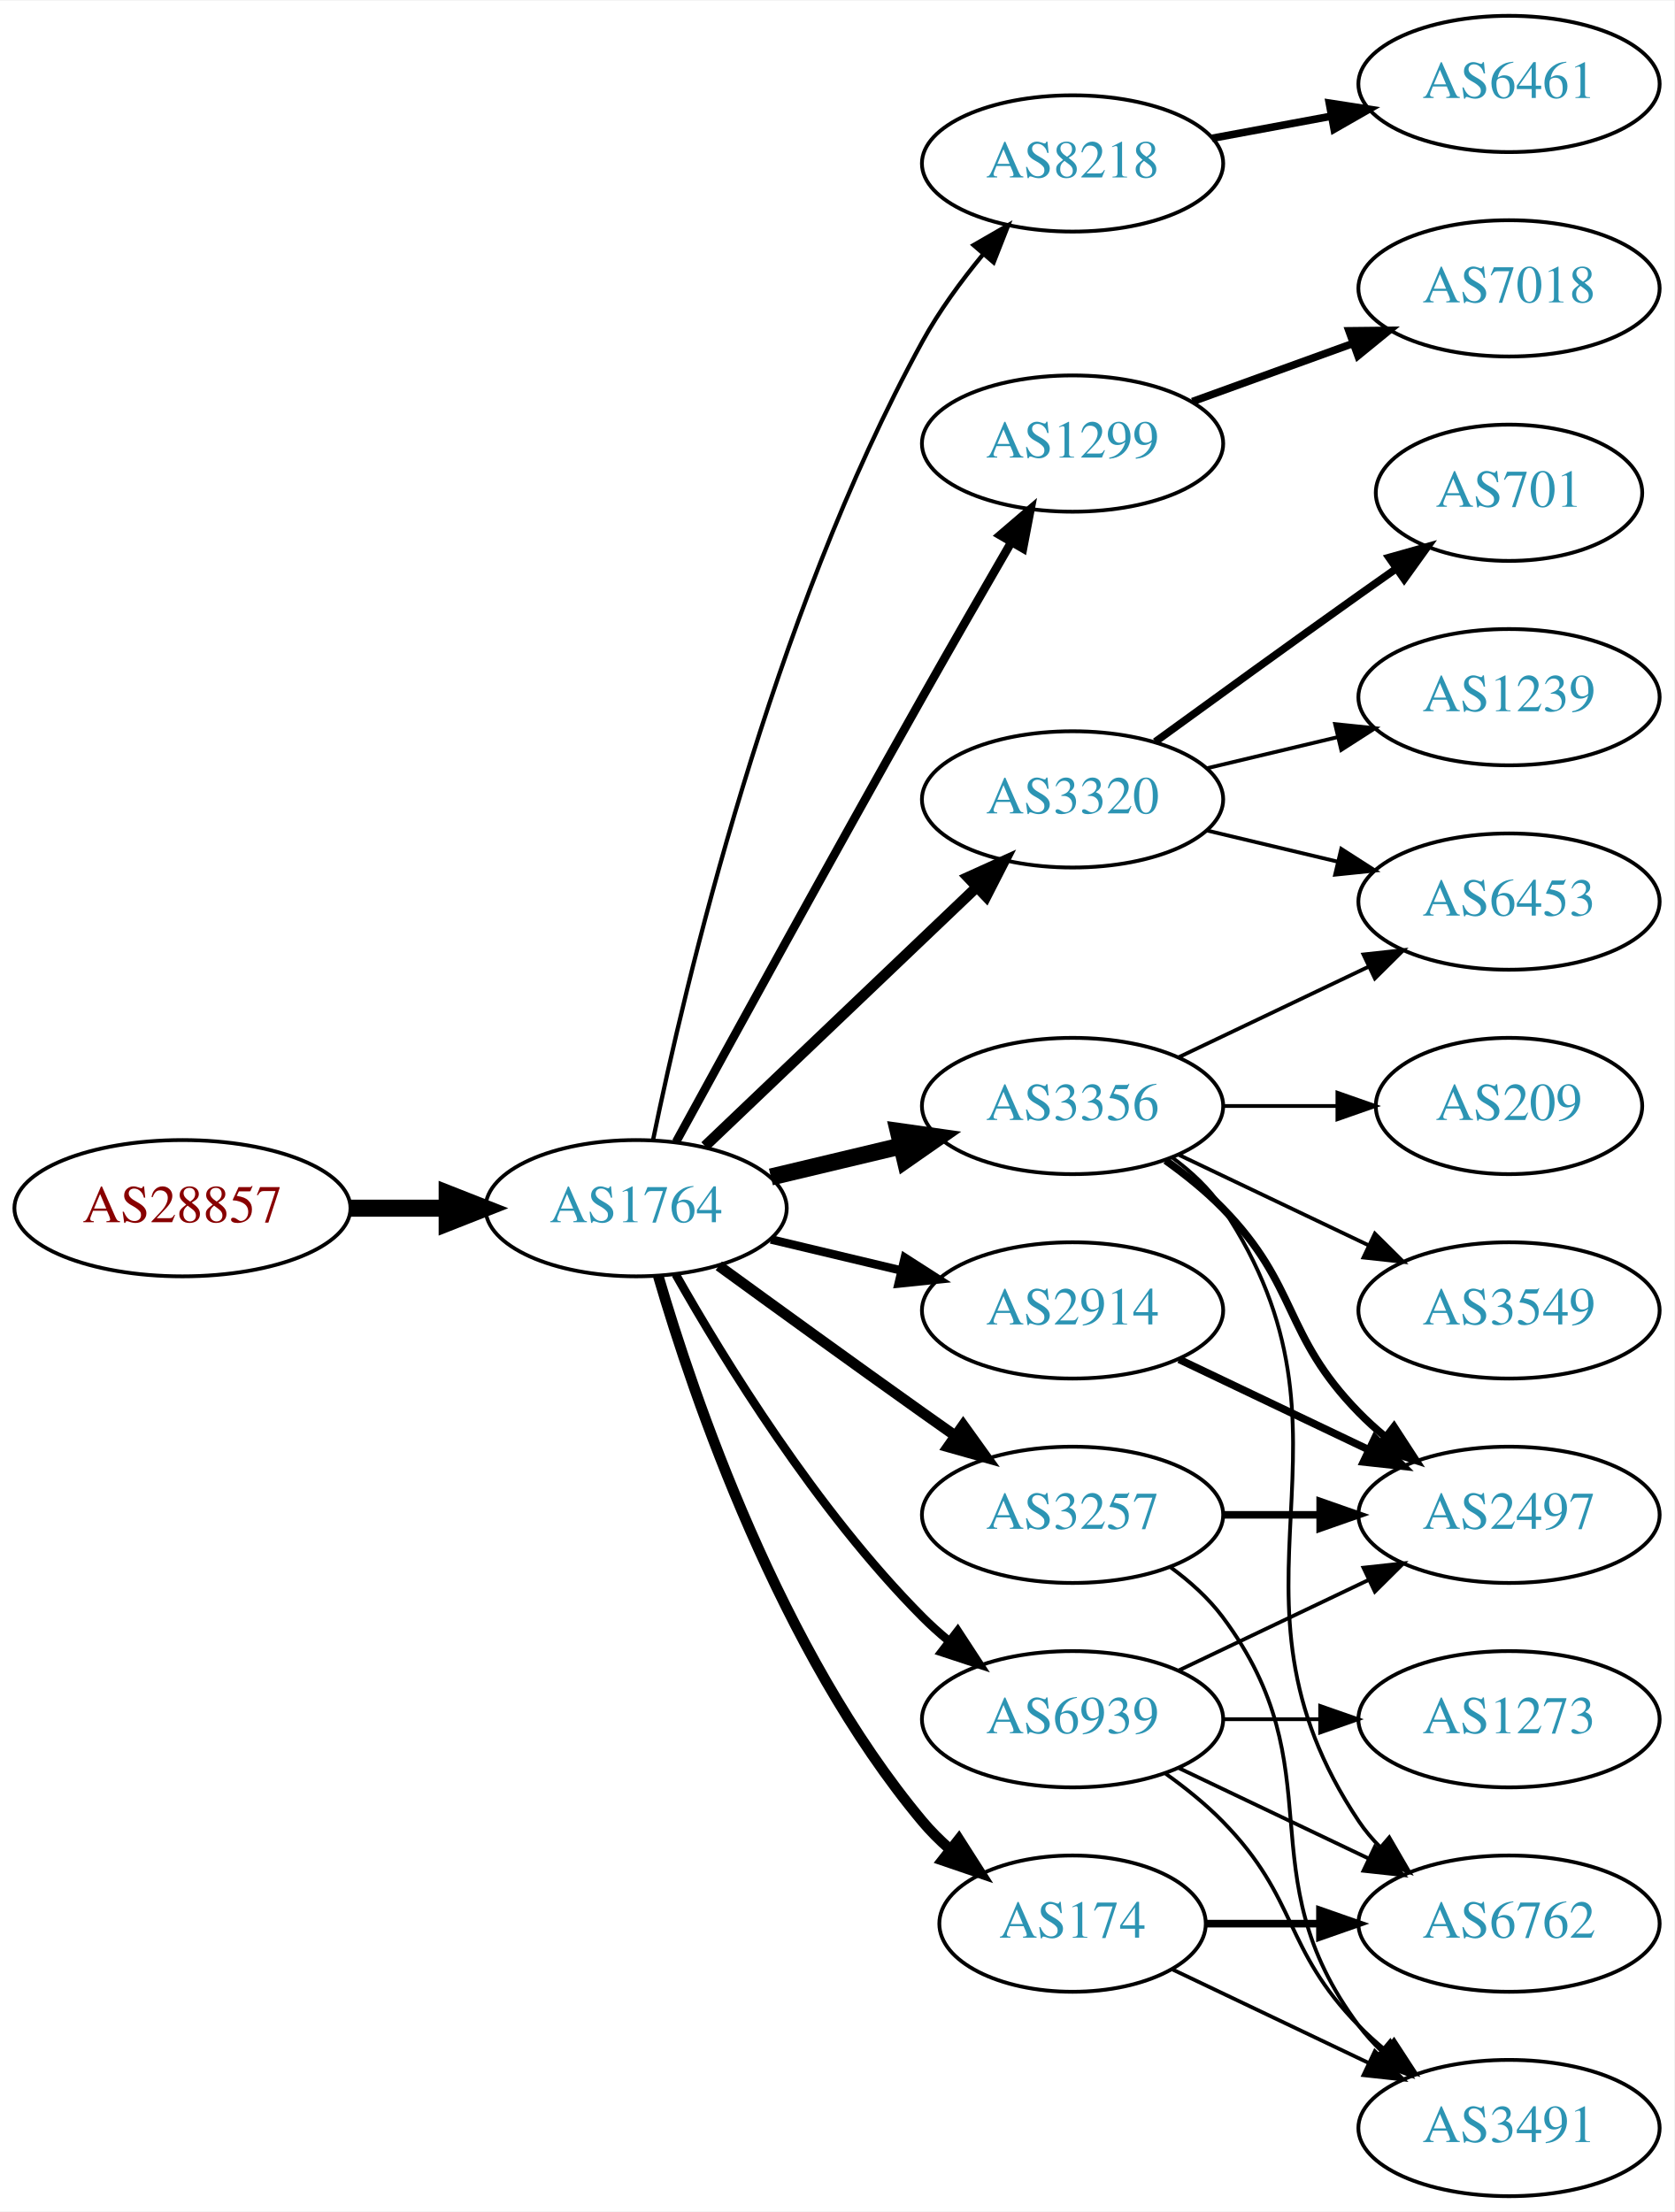
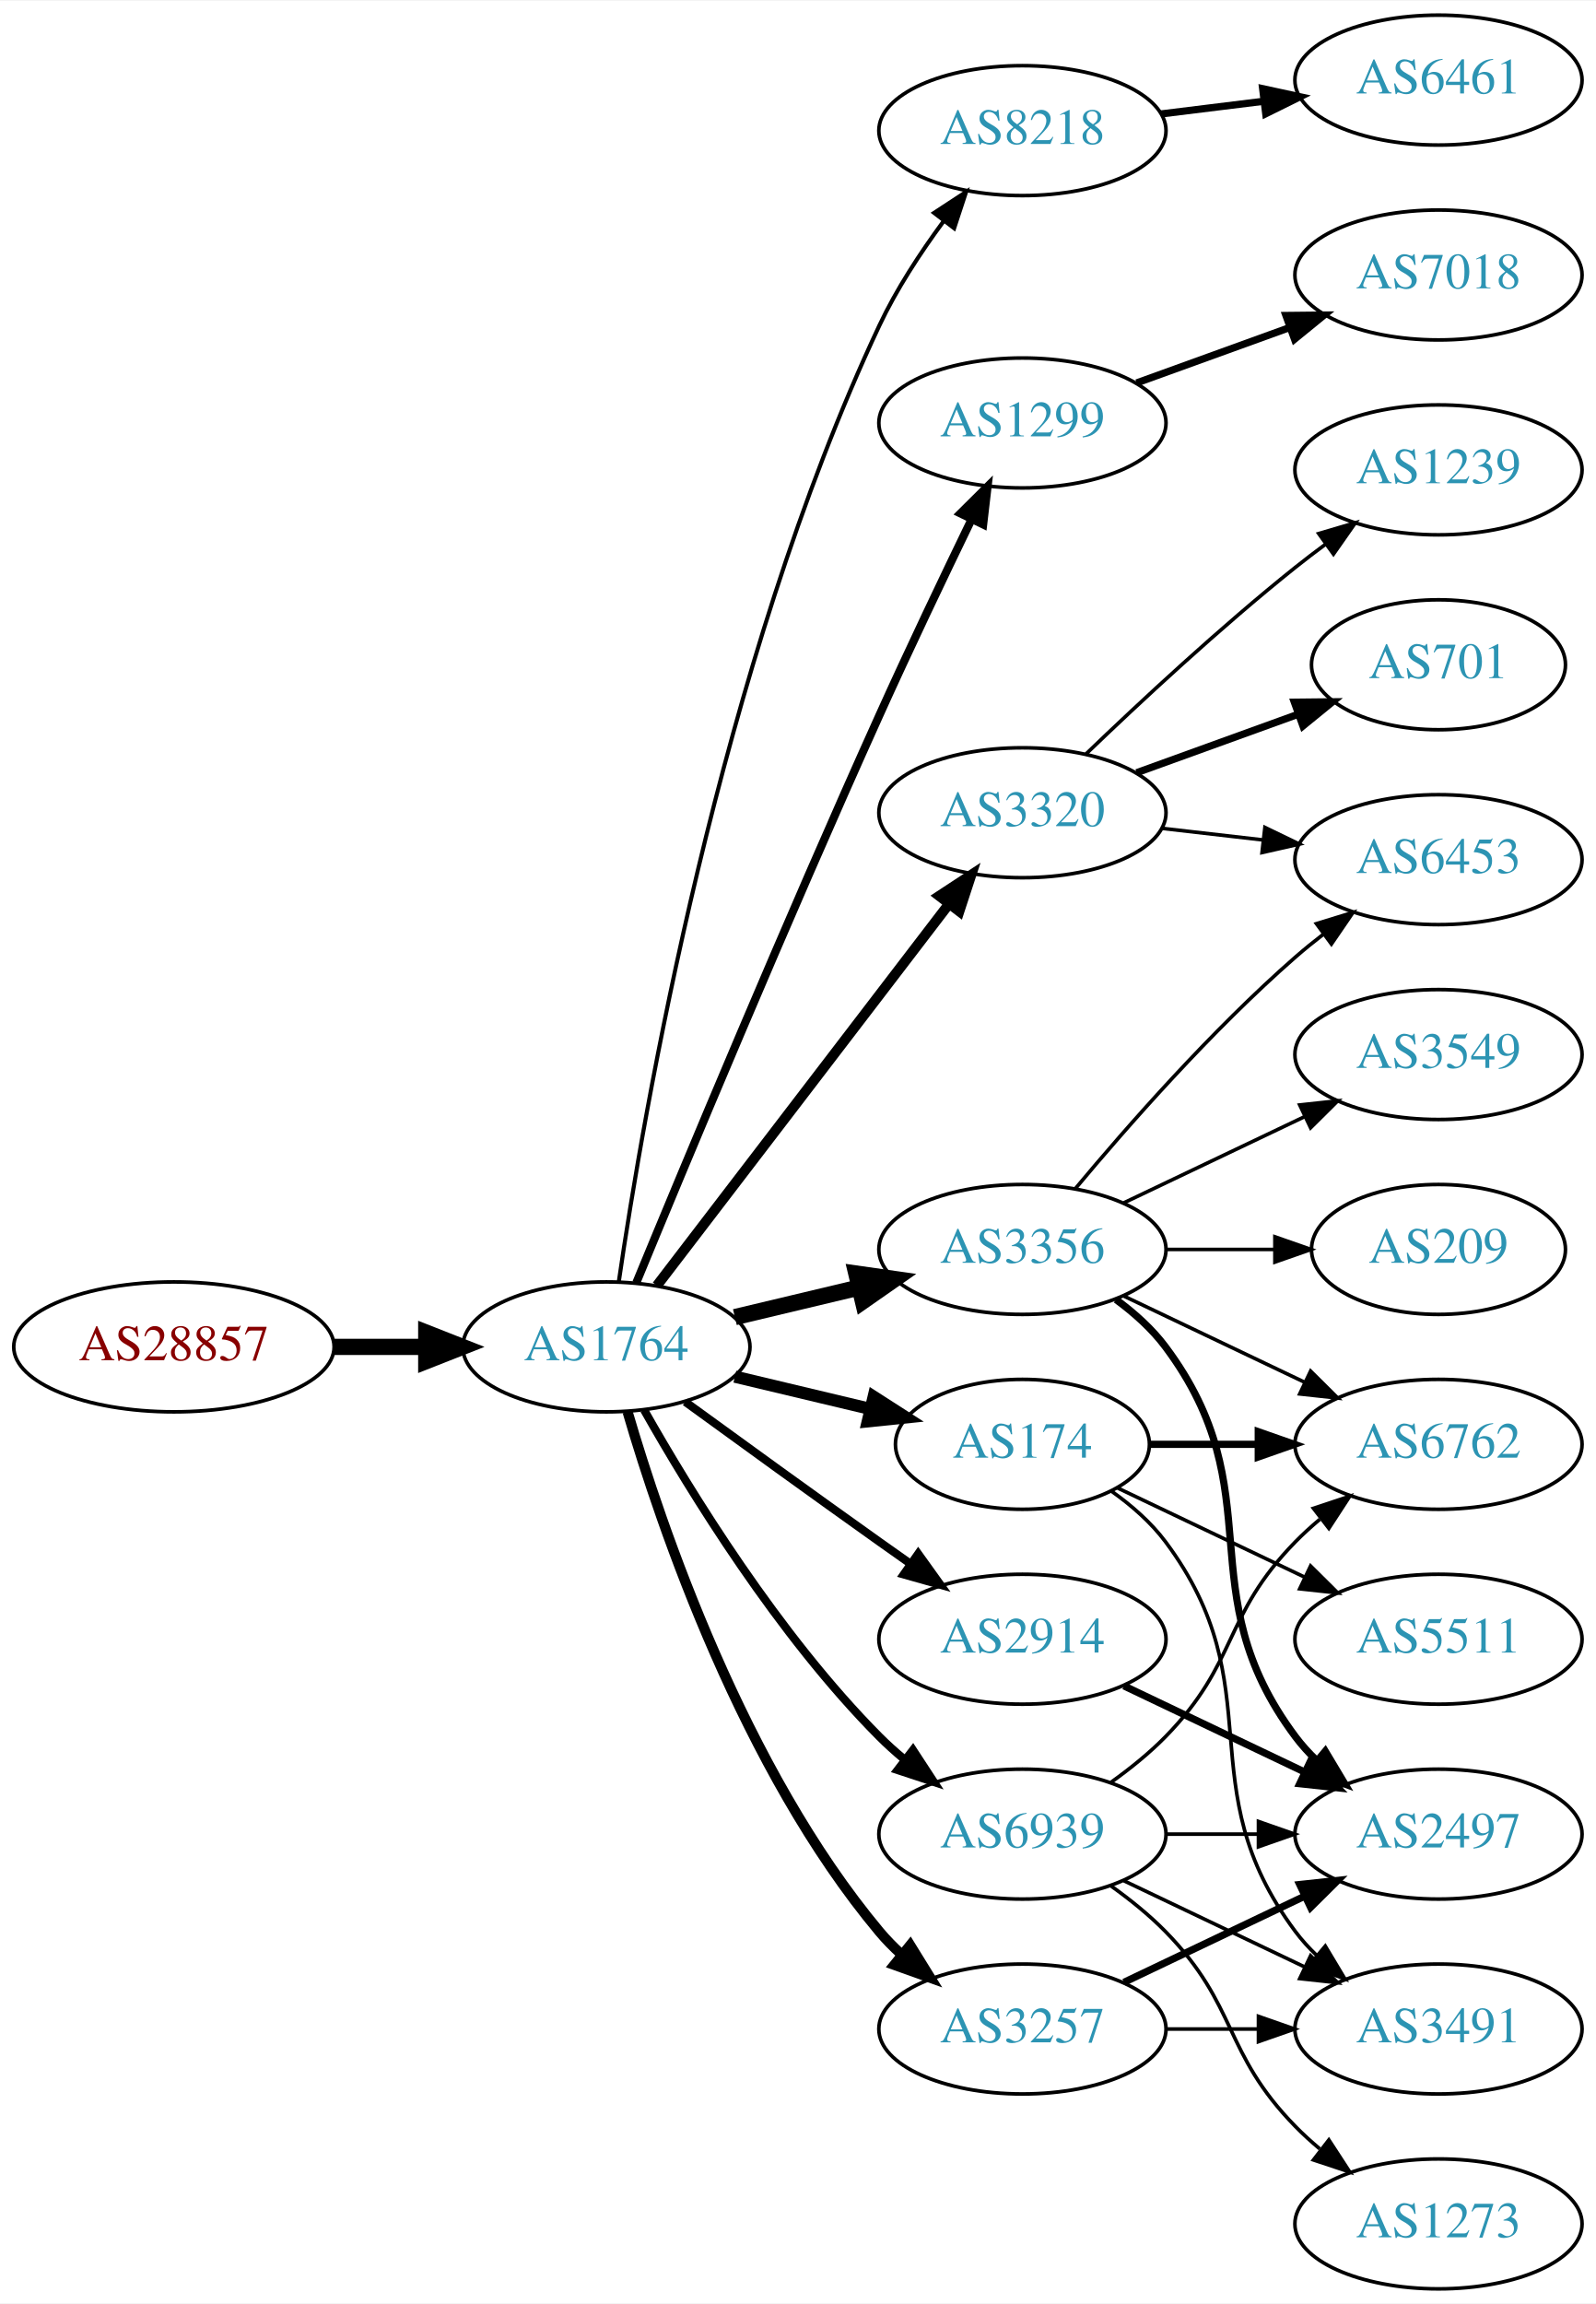
- <svg xmlns="http://www.w3.org/2000/svg" xmlns:xlink="http://www.w3.org/1999/xlink" width="442pt" height="584pt" viewBox="0.00 0.00 442.27 584.00">
-   <g id="graph0" class="graph" transform="scale(1 1) rotate(0) translate(4 580)">
-     <polygon fill="white" stroke="none" points="-4,4 -4,-580 438.271,-580 438.271,4 -4,4" />
+ <svg xmlns="http://www.w3.org/2000/svg" xmlns:xlink="http://www.w3.org/1999/xlink" width="442pt" height="638pt" viewBox="0.00 0.00 442.27 638.00">
+   <g id="graph0" class="graph" transform="scale(1 1) rotate(0) translate(4 634)">
+     <polygon fill="white" stroke="none" points="-4,4 -4,-634 438.271,-634 438.271,4 -4,4" />
    <g id="node1" class="node">
      <g id="a_node1">
        <a xlink:href="/asn/28857" xlink:title="AS28857 ~ DXC Technology Austria GmbH [AT]">
          <ellipse fill="#ffffff" stroke="black" cx="44.196" cy="-261" rx="44.393" ry="18" />
          <text text-anchor="middle" x="44.196" y="-257.3" font-family="Times,serif" font-size="14.00" fill="#880000">AS28857</text>
        </a>
      </g>
    </g>
    <g id="node2" class="node">
      <g id="a_node2">
        <a xlink:href="/asn/1764" xlink:title="AS1764 ~ NEXTLAYER-AS [AT]">
          <ellipse fill="#ffffff" stroke="black" cx="164.039" cy="-261" rx="39.794" ry="18" />
          <text text-anchor="middle" x="164.039" y="-257.3" font-family="Times,serif" font-size="14.00" fill="#2c94b3">AS1764</text>
        </a>
      </g>
    </g>
    <g id="edge1" class="edge">
      <path fill="none" stroke="black" stroke-width="4.5" d="M88.407,-261C96.72,-261 105.482,-261 113.965,-261" />
      <polygon fill="black" stroke="black" stroke-width="4.5" points="114.123,-264.938 124.123,-261 114.123,-257.063 114.123,-264.938" />
    </g>
    <g id="node3" class="node">
      <g id="a_node3">
        <a xlink:href="/asn/8218" xlink:title="AS8218 ~ legacy Neotelecoms [FR]">
-           <ellipse fill="#ffffff" stroke="black" cx="279.332" cy="-537" rx="39.794" ry="18" />
-           <text text-anchor="middle" x="279.332" y="-533.3" font-family="Times,serif" font-size="14.00" fill="#2c94b3">AS8218</text>
+           <ellipse fill="#ffffff" stroke="black" cx="279.332" cy="-598" rx="39.794" ry="18" />
+           <text text-anchor="middle" x="279.332" y="-594.3" font-family="Times,serif" font-size="14.00" fill="#2c94b3">AS8218</text>
        </a>
      </g>
    </g>
    <g id="edge2" class="edge">
-       <path fill="none" stroke="black" stroke-width="1.125" d="M168.541,-279.152C176.76,-319.133 199.671,-417.039 239.685,-490 244.066,-497.989 249.882,-505.93 255.669,-512.948" />
-       <polygon fill="black" stroke="black" stroke-width="1.125" points="253.18,-515.421 262.36,-520.711 258.482,-510.851 253.18,-515.421" />
+       <path fill="none" stroke="black" stroke-width="1.125" d="M167.469,-278.997C174.158,-324.968 195.361,-449.735 239.685,-544 244.394,-554.015 251.006,-564.113 257.432,-572.823" />
+       <polygon fill="black" stroke="black" stroke-width="1.125" points="254.854,-575.212 263.718,-581.015 260.407,-570.951 254.854,-575.212" />
    </g>
    <g id="node4" class="node">
      <g id="a_node4">
        <a xlink:href="/asn/1299" xlink:title="AS1299 ~ Telia Carrier [EU]">
-           <ellipse fill="#ffffff" stroke="black" cx="279.332" cy="-463" rx="39.794" ry="18" />
-           <text text-anchor="middle" x="279.332" y="-459.3" font-family="Times,serif" font-size="14.00" fill="#2c94b3">AS1299</text>
+           <ellipse fill="#ffffff" stroke="black" cx="279.332" cy="-517" rx="39.794" ry="18" />
+           <text text-anchor="middle" x="279.332" y="-513.3" font-family="Times,serif" font-size="14.00" fill="#2c94b3">AS1299</text>
        </a>
      </g>
    </g>
    <g id="edge3" class="edge">
-       <path fill="none" stroke="black" stroke-width="2.25" d="M174.601,-278.532C188.704,-304.336 215.977,-354.025 239.685,-396 247.316,-409.51 255.931,-424.474 263.088,-436.827" />
-       <polygon fill="black" stroke="black" stroke-width="2.25" points="260.189,-438.805 268.236,-445.697 266.243,-435.291 260.189,-438.805" />
+       <path fill="none" stroke="black" stroke-width="2.25" d="M172.318,-278.743C185.399,-310.472 213.924,-378.954 239.685,-436 247.916,-454.227 257.609,-474.54 265.229,-490.264" />
+       <polygon fill="black" stroke="black" stroke-width="2.25" points="262.152,-491.941 269.673,-499.402 268.447,-488.879 262.152,-491.941" />
    </g>
    <g id="node5" class="node">
      <g id="a_node5">
+         <a xlink:href="/asn/174" xlink:title="AS174 ~ Cogent Communications [US]">
+           <ellipse fill="#ffffff" stroke="black" cx="279.332" cy="-234" rx="35.194" ry="18" />
+           <text text-anchor="middle" x="279.332" y="-230.3" font-family="Times,serif" font-size="14.00" fill="#2c94b3">AS174</text>
+         </a>
+       </g>
+     </g>
+     <g id="edge4" class="edge">
+       <path fill="none" stroke="black" stroke-width="3.375" d="M199.646,-252.752C211.44,-249.942 224.745,-246.771 237.013,-243.847" />
+       <polygon fill="black" stroke="black" stroke-width="3.375" points="238.101,-247.186 247.018,-241.463 236.479,-240.376 238.101,-247.186" />
+     </g>
+     <g id="node6" class="node">
+       <g id="a_node6">
        <a xlink:href="/asn/3356" xlink:title="AS3356 ~ Level 3 Parent, LLC [US]">
          <ellipse fill="#ffffff" stroke="black" cx="279.332" cy="-288" rx="39.794" ry="18" />
          <text text-anchor="middle" x="279.332" y="-284.3" font-family="Times,serif" font-size="14.00" fill="#2c94b3">AS3356</text>
        </a>
      </g>
    </g>
-     <g id="edge4" class="edge">
+     <g id="edge5" class="edge">
      <path fill="none" stroke="black" stroke-width="4.5" d="M199.646,-269.248C210.517,-271.838 222.671,-274.735 234.114,-277.462" />
      <polygon fill="black" stroke="black" stroke-width="4.5" points="233.296,-281.315 243.936,-279.803 235.122,-273.654 233.296,-281.315" />
-     </g>
-     <g id="node6" class="node">
-       <g id="a_node6">
-         <a xlink:href="/asn/3320" xlink:title="AS3320 ~ DTAG [DE]">
-           <ellipse fill="#ffffff" stroke="black" cx="279.332" cy="-369" rx="39.794" ry="18" />
-           <text text-anchor="middle" x="279.332" y="-365.3" font-family="Times,serif" font-size="14.00" fill="#2c94b3">AS3320</text>
-         </a>
-       </g>
-     </g>
-     <g id="edge5" class="edge">
-       <path fill="none" stroke="black" stroke-width="2.812" d="M182.245,-277.403C201.321,-295.587 232.241,-325.063 253.838,-345.651" />
-       <polygon fill="black" stroke="black" stroke-width="2.812" points="251.681,-348.43 261.334,-352.797 256.511,-343.363 251.681,-348.43" />
    </g>
    <g id="node7" class="node">
      <g id="a_node7">
        <a xlink:href="/asn/3257" xlink:title="AS3257 ~ GTT [DE]">
-           <ellipse fill="#ffffff" stroke="black" cx="279.332" cy="-180" rx="39.794" ry="18" />
-           <text text-anchor="middle" x="279.332" y="-176.3" font-family="Times,serif" font-size="14.00" fill="#2c94b3">AS3257</text>
+           <ellipse fill="#ffffff" stroke="black" cx="279.332" cy="-72" rx="39.794" ry="18" />
+           <text text-anchor="middle" x="279.332" y="-68.3" font-family="Times,serif" font-size="14.00" fill="#2c94b3">AS3257</text>
        </a>
      </g>
    </g>
    <g id="edge6" class="edge">
-       <path fill="none" stroke="black" stroke-width="2.812" d="M185.887,-245.778C200.821,-234.909 221.435,-219.975 239.685,-207 242.506,-204.995 245.449,-202.915 248.397,-200.841" />
-       <polygon fill="black" stroke="black" stroke-width="2.812" points="250.443,-203.681 256.621,-195.074 246.424,-197.95 250.443,-203.681" />
+       <path fill="none" stroke="black" stroke-width="2.812" d="M169.913,-242.998C179.227,-211.156 202.043,-144.019 239.685,-99 241.555,-96.763 243.654,-94.626 245.88,-92.604" />
+       <polygon fill="black" stroke="black" stroke-width="2.812" points="248.227,-95.207 253.799,-86.196 243.823,-89.766 248.227,-95.207" />
    </g>
    <g id="node8" class="node">
      <g id="a_node8">
-         <a xlink:href="/asn/174" xlink:title="AS174 ~ Cogent Communications [US]">
-           <ellipse fill="#ffffff" stroke="black" cx="279.332" cy="-72" rx="35.194" ry="18" />
-           <text text-anchor="middle" x="279.332" y="-68.3" font-family="Times,serif" font-size="14.00" fill="#2c94b3">AS174</text>
+         <a xlink:href="/asn/3320" xlink:title="AS3320 ~ DTAG [DE]">
+           <ellipse fill="#ffffff" stroke="black" cx="279.332" cy="-409" rx="39.794" ry="18" />
+           <text text-anchor="middle" x="279.332" y="-405.3" font-family="Times,serif" font-size="14.00" fill="#2c94b3">AS3320</text>
        </a>
      </g>
    </g>
    <g id="edge7" class="edge">
-       <path fill="none" stroke="black" stroke-width="2.812" d="M169.913,-242.998C179.227,-211.156 202.043,-144.019 239.685,-99 241.838,-96.426 244.292,-93.983 246.896,-91.697" />
-       <polygon fill="black" stroke="black" stroke-width="2.812" points="249.303,-94.257 255.007,-85.328 244.98,-88.751 249.303,-94.257" />
+       <path fill="none" stroke="black" stroke-width="2.812" d="M178.035,-277.977C197.904,-303.934 235.954,-353.64 259.048,-383.809" />
+       <polygon fill="black" stroke="black" stroke-width="2.812" points="256.28,-385.952 265.138,-391.765 261.839,-381.697 256.28,-385.952" />
    </g>
    <g id="node9" class="node">
      <g id="a_node9">
        <a xlink:href="/asn/2914" xlink:title="AS2914 ~ NTT America, Inc. [US]">
-           <ellipse fill="#ffffff" stroke="black" cx="279.332" cy="-234" rx="39.794" ry="18" />
-           <text text-anchor="middle" x="279.332" y="-230.3" font-family="Times,serif" font-size="14.00" fill="#2c94b3">AS2914</text>
+           <ellipse fill="#ffffff" stroke="black" cx="279.332" cy="-180" rx="39.794" ry="18" />
+           <text text-anchor="middle" x="279.332" y="-176.3" font-family="Times,serif" font-size="14.00" fill="#2c94b3">AS2914</text>
        </a>
      </g>
    </g>
    <g id="edge8" class="edge">
-       <path fill="none" stroke="black" stroke-width="2.25" d="M199.646,-252.752C210.517,-250.162 222.671,-247.265 234.114,-244.538" />
-       <polygon fill="black" stroke="black" stroke-width="2.25" points="235.02,-247.92 243.936,-242.197 233.397,-241.111 235.02,-247.92" />
+       <path fill="none" stroke="black" stroke-width="2.25" d="M185.887,-245.778C200.821,-234.909 221.435,-219.975 239.685,-207 242.506,-204.995 245.449,-202.915 248.397,-200.841" />
+       <polygon fill="black" stroke="black" stroke-width="2.25" points="250.443,-203.681 256.621,-195.074 246.424,-197.95 250.443,-203.681" />
    </g>
    <g id="node10" class="node">
      <g id="a_node10">
        <a xlink:href="/asn/6939" xlink:title="AS6939 ~ Hurricane Electric LLC [US]">
          <ellipse fill="#ffffff" stroke="black" cx="279.332" cy="-126" rx="39.794" ry="18" />
          <text text-anchor="middle" x="279.332" y="-122.3" font-family="Times,serif" font-size="14.00" fill="#2c94b3">AS6939</text>
        </a>
      </g>
    </g>
    <g id="edge9" class="edge">
      <path fill="none" stroke="black" stroke-width="2.25" d="M174.498,-243.51C187.28,-220.904 211.712,-181.114 239.685,-153 241.796,-150.879 244.092,-148.812 246.477,-146.829" />
      <polygon fill="black" stroke="black" stroke-width="2.25" points="248.993,-149.31 254.793,-140.444 244.73,-143.758 248.993,-149.31" />
    </g>
    <g id="node11" class="node">
      <g id="a_node11">
        <a xlink:href="/asn/6461" xlink:title="AS6461 ~ Zayo Bandwidth [US]">
+           <ellipse fill="#ffffff" stroke="black" cx="394.625" cy="-612" rx="39.794" ry="18" />
+           <text text-anchor="middle" x="394.625" y="-608.3" font-family="Times,serif" font-size="14.00" fill="#2c94b3">AS6461</text>
+         </a>
+       </g>
+     </g>
+     <g id="edge10" class="edge">
+       <path fill="none" stroke="black" stroke-width="2" d="M317.742,-602.623C326.83,-603.746 336.667,-604.962 346.152,-606.134" />
+       <polygon fill="black" stroke="black" stroke-width="2" points="345.9,-609.629 356.254,-607.382 346.758,-602.682 345.9,-609.629" />
+     </g>
+     <g id="node18" class="node">
+       <g id="a_node18">
+         <a xlink:href="/asn/7018" xlink:title="AS7018 ~ AT&amp;T Services, Inc. [US]">
          <ellipse fill="#ffffff" stroke="black" cx="394.625" cy="-558" rx="39.794" ry="18" />
-           <text text-anchor="middle" x="394.625" y="-554.3" font-family="Times,serif" font-size="14.00" fill="#2c94b3">AS6461</text>
-         </a>
-       </g>
-     </g>
-     <g id="edge10" class="edge">
-       <path fill="none" stroke="black" stroke-width="2" d="M316.178,-543.645C326.2,-545.502 337.23,-547.547 347.747,-549.496" />
-       <polygon fill="black" stroke="black" stroke-width="2" points="347.152,-552.945 357.622,-551.327 348.428,-546.063 347.152,-552.945" />
+           <text text-anchor="middle" x="394.625" y="-554.3" font-family="Times,serif" font-size="14.00" fill="#2c94b3">AS7018</text>
+         </a>
+       </g>
+     </g>
+     <g id="edge18" class="edge">
+       <path fill="none" stroke="black" stroke-width="2" d="M310.99,-528.095C323.963,-532.79 339.256,-538.324 353.137,-543.348" />
+       <polygon fill="black" stroke="black" stroke-width="2" points="352.347,-546.784 362.941,-546.896 354.729,-540.202 352.347,-546.784" />
+     </g>
+     <g id="node12" class="node">
+       <g id="a_node12">
+         <a xlink:href="/asn/6762" xlink:title="AS6762 ~ TELECOM ITALIA SPARKLE S.p.A. [IT]">
+           <ellipse fill="#ffffff" stroke="black" cx="394.625" cy="-234" rx="39.794" ry="18" />
+           <text text-anchor="middle" x="394.625" y="-230.3" font-family="Times,serif" font-size="14.00" fill="#2c94b3">AS6762</text>
+         </a>
+       </g>
+     </g>
+     <g id="edge23" class="edge">
+       <path fill="none" stroke="black" stroke-width="2" d="M314.631,-234C324.008,-234 334.358,-234 344.393,-234" />
+       <polygon fill="black" stroke="black" stroke-width="2" points="344.681,-237.5 354.681,-234 344.681,-230.5 344.681,-237.5" />
    </g>
    <g id="node17" class="node">
      <g id="a_node17">
-         <a xlink:href="/asn/7018" xlink:title="AS7018 ~ AT&amp;T Services, Inc. [US]">
-           <ellipse fill="#ffffff" stroke="black" cx="394.625" cy="-504" rx="39.794" ry="18" />
-           <text text-anchor="middle" x="394.625" y="-500.3" font-family="Times,serif" font-size="14.00" fill="#2c94b3">AS7018</text>
-         </a>
-       </g>
-     </g>
-     <g id="edge16" class="edge">
-       <path fill="none" stroke="black" stroke-width="2" d="M310.99,-474.095C323.963,-478.79 339.256,-484.324 353.137,-489.348" />
-       <polygon fill="black" stroke="black" stroke-width="2" points="352.347,-492.784 362.941,-492.896 354.729,-486.202 352.347,-492.784" />
-     </g>
-     <g id="node12" class="node">
-       <g id="a_node12">
+         <a xlink:href="/asn/3491" xlink:title="AS3491 ~ PCCW Global, Inc. [US]">
+           <ellipse fill="#ffffff" stroke="black" cx="394.625" cy="-72" rx="39.794" ry="18" />
+           <text text-anchor="middle" x="394.625" y="-68.3" font-family="Times,serif" font-size="14.00" fill="#2c94b3">AS3491</text>
+         </a>
+       </g>
+     </g>
+     <g id="edge22" class="edge">
+       <path fill="none" stroke="black" d="M304.058,-220.989C309.555,-217.081 314.963,-212.378 318.978,-207 349.249,-166.458 324.707,-139.542 354.978,-99 356.723,-96.664 358.73,-94.455 360.893,-92.383" />
+       <polygon fill="black" stroke="black" points="363.253,-94.973 368.694,-85.882 358.771,-89.595 363.253,-94.973" />
+     </g>
+     <g id="node21" class="node">
+       <g id="a_node21">
+         <a xlink:href="/asn/5511" xlink:title="AS5511 ~ Orange S.A. [FR]">
+           <ellipse fill="#ffffff" stroke="black" cx="394.625" cy="-180" rx="39.794" ry="18" />
+           <text text-anchor="middle" x="394.625" y="-176.3" font-family="Times,serif" font-size="14.00" fill="#2c94b3">AS5511</text>
+         </a>
+       </g>
+     </g>
+     <g id="edge24" class="edge">
+       <path fill="none" stroke="black" d="M305.757,-221.881C321.059,-214.587 340.783,-205.186 357.665,-197.14" />
+       <polygon fill="black" stroke="black" points="359.184,-200.293 366.705,-192.831 356.172,-193.974 359.184,-200.293" />
+     </g>
+     <g id="edge11" class="edge">
+       <path fill="none" stroke="black" d="M307.468,-275.066C322.462,-267.919 341.283,-258.948 357.506,-251.215" />
+       <polygon fill="black" stroke="black" points="359.188,-254.291 366.71,-246.829 356.177,-247.972 359.188,-254.291" />
+     </g>
+     <g id="node13" class="node">
+       <g id="a_node13">
        <a xlink:href="/asn/6453" xlink:title="AS6453 ~ TATA COMMUNICATIONS (AMERICA) INC [US]">
+           <ellipse fill="#ffffff" stroke="black" cx="394.625" cy="-396" rx="39.794" ry="18" />
+           <text text-anchor="middle" x="394.625" y="-392.3" font-family="Times,serif" font-size="14.00" fill="#2c94b3">AS6453</text>
+         </a>
+       </g>
+     </g>
+     <g id="edge12" class="edge">
+       <path fill="none" stroke="black" d="M293.962,-304.817C308.244,-321.929 331.791,-348.745 354.978,-369 357.444,-371.154 360.082,-373.294 362.78,-375.372" />
+       <polygon fill="black" stroke="black" points="360.805,-378.264 370.934,-381.37 364.953,-372.625 360.805,-378.264" />
+     </g>
+     <g id="node14" class="node">
+       <g id="a_node14">
+         <a xlink:href="/asn/3549" xlink:title="AS3549 ~ Level 3 Parent, LLC [US]">
          <ellipse fill="#ffffff" stroke="black" cx="394.625" cy="-342" rx="39.794" ry="18" />
-           <text text-anchor="middle" x="394.625" y="-338.3" font-family="Times,serif" font-size="14.00" fill="#2c94b3">AS6453</text>
-         </a>
-       </g>
-     </g>
-     <g id="edge11" class="edge">
+           <text text-anchor="middle" x="394.625" y="-338.3" font-family="Times,serif" font-size="14.00" fill="#2c94b3">AS3549</text>
+         </a>
+       </g>
+     </g>
+     <g id="edge13" class="edge">
      <path fill="none" stroke="black" d="M307.468,-300.934C322.462,-308.081 341.283,-317.052 357.506,-324.785" />
      <polygon fill="black" stroke="black" points="356.177,-328.028 366.71,-329.171 359.188,-321.709 356.177,-328.028" />
    </g>
-     <g id="node13" class="node">
-       <g id="a_node13">
-         <a xlink:href="/asn/2497" xlink:title="AS2497 ~ Internet Initiative Japan Inc. [JP]">
-           <ellipse fill="#ffffff" stroke="black" cx="394.625" cy="-180" rx="39.794" ry="18" />
-           <text text-anchor="middle" x="394.625" y="-176.3" font-family="Times,serif" font-size="14.00" fill="#2c94b3">AS2497</text>
-         </a>
-       </g>
-     </g>
-     <g id="edge12" class="edge">
-       <path fill="none" stroke="black" stroke-width="2" d="M303.926,-273.611C309.182,-269.852 314.513,-265.563 318.978,-261 339.151,-240.383 334.806,-227.617 354.978,-207 357.071,-204.861 359.354,-202.782 361.731,-200.79" />
-       <polygon fill="black" stroke="black" stroke-width="2" points="364.249,-203.268 370.031,-194.389 359.974,-197.725 364.249,-203.268" />
-     </g>
-     <g id="node14" class="node">
-       <g id="a_node14">
-         <a xlink:href="/asn/6762" xlink:title="AS6762 ~ TELECOM ITALIA SPARKLE S.p.A. [IT]">
-           <ellipse fill="#ffffff" stroke="black" cx="394.625" cy="-72" rx="39.794" ry="18" />
-           <text text-anchor="middle" x="394.625" y="-68.3" font-family="Times,serif" font-size="14.00" fill="#2c94b3">AS6762</text>
-         </a>
-       </g>
-     </g>
-     <g id="edge13" class="edge">
-       <path fill="none" stroke="black" d="M305.651,-274.393C310.707,-270.649 315.518,-266.169 318.978,-261 360.003,-199.706 313.954,-160.294 354.978,-99 356.6,-96.577 358.519,-94.305 360.621,-92.19" />
-       <polygon fill="black" stroke="black" points="362.988,-94.771 368.306,-85.607 358.434,-89.454 362.988,-94.771" />
-     </g>
    <g id="node15" class="node">
      <g id="a_node15">
-         <a xlink:href="/asn/3549" xlink:title="AS3549 ~ Level 3 Parent, LLC [US]">
-           <ellipse fill="#ffffff" stroke="black" cx="394.625" cy="-234" rx="39.794" ry="18" />
-           <text text-anchor="middle" x="394.625" y="-230.3" font-family="Times,serif" font-size="14.00" fill="#2c94b3">AS3549</text>
+         <a xlink:href="/asn/2497" xlink:title="AS2497 ~ Internet Initiative Japan Inc. [JP]">
+           <ellipse fill="#ffffff" stroke="black" cx="394.625" cy="-126" rx="39.794" ry="18" />
+           <text text-anchor="middle" x="394.625" y="-122.3" font-family="Times,serif" font-size="14.00" fill="#2c94b3">AS2497</text>
        </a>
      </g>
    </g>
    <g id="edge14" class="edge">
-       <path fill="none" stroke="black" d="M307.468,-275.066C322.462,-267.919 341.283,-258.948 357.506,-251.215" />
-       <polygon fill="black" stroke="black" points="359.188,-254.291 366.71,-246.829 356.177,-247.972 359.188,-254.291" />
+       <path fill="none" stroke="black" stroke-width="2" d="M305.262,-274.118C310.338,-270.389 315.256,-265.984 318.978,-261 349.249,-220.458 324.707,-193.542 354.978,-153 356.723,-150.664 358.73,-148.455 360.893,-146.383" />
+       <polygon fill="black" stroke="black" stroke-width="2" points="363.253,-148.973 368.694,-139.882 358.771,-143.595 363.253,-148.973" />
    </g>
    <g id="node16" class="node">
      <g id="a_node16">
        <a xlink:href="/asn/209" xlink:title="AS209 ~ CenturyLink Communications, LLC [US]">
          <ellipse fill="#ffffff" stroke="black" cx="394.625" cy="-288" rx="35.194" ry="18" />
          <text text-anchor="middle" x="394.625" y="-284.3" font-family="Times,serif" font-size="14.00" fill="#2c94b3">AS209</text>
        </a>
      </g>
    </g>
    <g id="edge15" class="edge">
      <path fill="none" stroke="black" d="M319.004,-288C328.709,-288 339.2,-288 349.163,-288" />
      <polygon fill="black" stroke="black" points="349.299,-291.5 359.299,-288 349.299,-284.5 349.299,-291.5" />
    </g>
-     <g id="edge19" class="edge">
-       <path fill="none" stroke="black" d="M314.939,-360.752C325.81,-358.162 337.964,-355.265 349.407,-352.538" />
-       <polygon fill="black" stroke="black" points="350.313,-355.92 359.229,-350.197 348.69,-349.111 350.313,-355.92" />
-     </g>
-     <g id="node18" class="node">
-       <g id="a_node18">
-         <a xlink:href="/asn/1239" xlink:title="AS1239 ~ Sprint [US]">
-           <ellipse fill="#ffffff" stroke="black" cx="394.625" cy="-396" rx="39.794" ry="18" />
-           <text text-anchor="middle" x="394.625" y="-392.3" font-family="Times,serif" font-size="14.00" fill="#2c94b3">AS1239</text>
-         </a>
-       </g>
+     <g id="edge16" class="edge">
+       <path fill="none" stroke="black" stroke-width="2" d="M307.468,-84.934C322.462,-92.081 341.283,-101.052 357.506,-108.785" />
+       <polygon fill="black" stroke="black" stroke-width="2" points="356.177,-112.028 366.71,-113.171 359.188,-105.709 356.177,-112.028" />
    </g>
    <g id="edge17" class="edge">
-       <path fill="none" stroke="black" d="M314.939,-377.248C325.81,-379.838 337.964,-382.735 349.407,-385.462" />
-       <polygon fill="black" stroke="black" points="348.69,-388.889 359.229,-387.803 350.313,-382.08 348.69,-388.889" />
+       <path fill="none" stroke="black" d="M319.004,-72C327.207,-72 335.971,-72 344.503,-72" />
+       <polygon fill="black" stroke="black" points="344.742,-75.5 354.742,-72 344.742,-68.5 344.742,-75.5" />
+     </g>
+     <g id="edge21" class="edge">
+       <path fill="none" stroke="black" d="M318.057,-404.671C327.038,-403.641 336.737,-402.528 346.094,-401.454" />
+       <polygon fill="black" stroke="black" points="346.529,-404.927 356.064,-400.31 345.731,-397.973 346.529,-404.927" />
    </g>
    <g id="node19" class="node">
      <g id="a_node19">
+         <a xlink:href="/asn/1239" xlink:title="AS1239 ~ Sprint [US]">
+           <ellipse fill="#ffffff" stroke="black" cx="394.625" cy="-504" rx="39.794" ry="18" />
+           <text text-anchor="middle" x="394.625" y="-500.3" font-family="Times,serif" font-size="14.00" fill="#2c94b3">AS1239</text>
+         </a>
+       </g>
+     </g>
+     <g id="edge19" class="edge">
+       <path fill="none" stroke="black" d="M296.975,-425.312C311.751,-439.51 334.164,-460.363 354.978,-477 357.681,-479.161 360.546,-481.344 363.444,-483.484" />
+       <polygon fill="black" stroke="black" points="361.436,-486.35 371.599,-489.344 365.521,-480.666 361.436,-486.35" />
+     </g>
+     <g id="node20" class="node">
+       <g id="a_node20">
        <a xlink:href="/asn/701" xlink:title="AS701 ~ UUNET [US]">
          <ellipse fill="#ffffff" stroke="black" cx="394.625" cy="-450" rx="35.194" ry="18" />
          <text text-anchor="middle" x="394.625" y="-446.3" font-family="Times,serif" font-size="14.00" fill="#2c94b3">AS701</text>
        </a>
      </g>
    </g>
-     <g id="edge18" class="edge">
-       <path fill="none" stroke="black" stroke-width="2" d="M301.18,-384.222C316.114,-395.091 336.727,-410.025 354.978,-423 358.188,-425.282 361.557,-427.661 364.912,-430.018" />
-       <polygon fill="black" stroke="black" stroke-width="2" points="362.924,-432.899 373.123,-435.77 366.94,-427.166 362.924,-432.899" />
-     </g>
    <g id="edge20" class="edge">
-       <path fill="none" stroke="black" stroke-width="2" d="M319.004,-180C327.207,-180 335.971,-180 344.503,-180" />
-       <polygon fill="black" stroke="black" stroke-width="2" points="344.742,-183.5 354.742,-180 344.742,-176.5 344.742,-183.5" />
-     </g>
-     <g id="node20" class="node">
-       <g id="a_node20">
-         <a xlink:href="/asn/3491" xlink:title="AS3491 ~ PCCW Global, Inc. [US]">
-           <ellipse fill="#ffffff" stroke="black" cx="394.625" cy="-18" rx="39.794" ry="18" />
-           <text text-anchor="middle" x="394.625" y="-14.3" font-family="Times,serif" font-size="14.00" fill="#2c94b3">AS3491</text>
-         </a>
-       </g>
-     </g>
-     <g id="edge21" class="edge">
-       <path fill="none" stroke="black" d="M305.262,-166.118C310.338,-162.389 315.256,-157.984 318.978,-153 349.249,-112.458 324.707,-85.542 354.978,-45 356.723,-42.664 358.73,-40.455 360.893,-38.383" />
-       <polygon fill="black" stroke="black" points="363.253,-40.973 368.694,-31.882 358.771,-35.595 363.253,-40.973" />
-     </g>
-     <g id="edge23" class="edge">
-       <path fill="none" stroke="black" stroke-width="2" d="M314.631,-72C324.008,-72 334.358,-72 344.393,-72" />
-       <polygon fill="black" stroke="black" stroke-width="2" points="344.681,-75.5 354.681,-72 344.681,-68.5 344.681,-75.5" />
-     </g>
-     <g id="edge22" class="edge">
-       <path fill="none" stroke="black" d="M305.757,-59.881C321.059,-52.587 340.783,-43.187 357.665,-35.14" />
-       <polygon fill="black" stroke="black" points="359.184,-38.293 366.705,-30.831 356.172,-31.974 359.184,-38.293" />
-     </g>
-     <g id="edge24" class="edge">
-       <path fill="none" stroke="black" stroke-width="2" d="M307.468,-221.066C322.462,-213.919 341.283,-204.948 357.506,-197.215" />
-       <polygon fill="black" stroke="black" stroke-width="2" points="359.188,-200.291 366.71,-192.829 356.177,-193.972 359.188,-200.291" />
+       <path fill="none" stroke="black" stroke-width="2" d="M310.99,-420.095C324.727,-425.067 341.068,-430.98 355.577,-436.231" />
+       <polygon fill="black" stroke="black" stroke-width="2" points="354.68,-439.628 365.275,-439.74 357.062,-433.046 354.68,-439.628" />
+     </g>
+     <g id="edge25" class="edge">
+       <path fill="none" stroke="black" stroke-width="2" d="M307.468,-167.066C322.462,-159.919 341.283,-150.948 357.506,-143.215" />
+       <polygon fill="black" stroke="black" stroke-width="2" points="359.188,-146.291 366.71,-138.829 356.177,-139.972 359.188,-146.291" />
+     </g>
+     <g id="edge26" class="edge">
+       <path fill="none" stroke="black" d="M303.926,-140.389C309.182,-144.148 314.513,-148.437 318.978,-153 339.151,-173.617 334.806,-186.383 354.978,-207 357.071,-209.139 359.354,-211.218 361.731,-213.21" />
+       <polygon fill="black" stroke="black" points="359.974,-216.275 370.031,-219.611 364.249,-210.732 359.974,-216.275" />
    </g>
    <g id="edge27" class="edge">
-       <path fill="none" stroke="black" d="M307.468,-138.934C322.462,-146.081 341.283,-155.052 357.506,-162.785" />
-       <polygon fill="black" stroke="black" points="356.177,-166.028 366.71,-167.171 359.188,-159.709 356.177,-166.028" />
-     </g>
-     <g id="edge26" class="edge">
+       <path fill="none" stroke="black" d="M319.004,-126C327.207,-126 335.971,-126 344.503,-126" />
+       <polygon fill="black" stroke="black" points="344.742,-129.5 354.742,-126 344.742,-122.5 344.742,-129.5" />
+     </g>
+     <g id="edge28" class="edge">
      <path fill="none" stroke="black" d="M307.468,-113.066C322.462,-105.919 341.283,-96.948 357.506,-89.215" />
      <polygon fill="black" stroke="black" points="359.188,-92.291 366.71,-84.829 356.177,-85.972 359.188,-92.291" />
    </g>
-     <g id="edge28" class="edge">
+     <g id="node22" class="node">
+       <g id="a_node22">
+         <a xlink:href="/asn/1273" xlink:title="AS1273 ~ Vodafone Group PLC [EU]">
+           <ellipse fill="#ffffff" stroke="black" cx="394.625" cy="-18" rx="39.794" ry="18" />
+           <text text-anchor="middle" x="394.625" y="-14.3" font-family="Times,serif" font-size="14.00" fill="#2c94b3">AS1273</text>
+         </a>
+       </g>
+     </g>
+     <g id="edge29" class="edge">
      <path fill="none" stroke="black" d="M303.926,-111.611C309.182,-107.852 314.513,-103.563 318.978,-99 339.151,-78.383 334.806,-65.617 354.978,-45 357.071,-42.861 359.354,-40.782 361.731,-38.79" />
      <polygon fill="black" stroke="black" points="364.249,-41.268 370.031,-32.389 359.974,-35.725 364.249,-41.268" />
    </g>
-     <g id="node21" class="node">
-       <g id="a_node21">
-         <a xlink:href="/asn/1273" xlink:title="AS1273 ~ Vodafone Group PLC [EU]">
-           <ellipse fill="#ffffff" stroke="black" cx="394.625" cy="-126" rx="39.794" ry="18" />
-           <text text-anchor="middle" x="394.625" y="-122.3" font-family="Times,serif" font-size="14.00" fill="#2c94b3">AS1273</text>
-         </a>
-       </g>
-     </g>
-     <g id="edge25" class="edge">
-       <path fill="none" stroke="black" d="M319.004,-126C327.207,-126 335.971,-126 344.503,-126" />
-       <polygon fill="black" stroke="black" points="344.742,-129.5 354.742,-126 344.742,-122.5 344.742,-129.5" />
-     </g>
  </g>
</svg>
